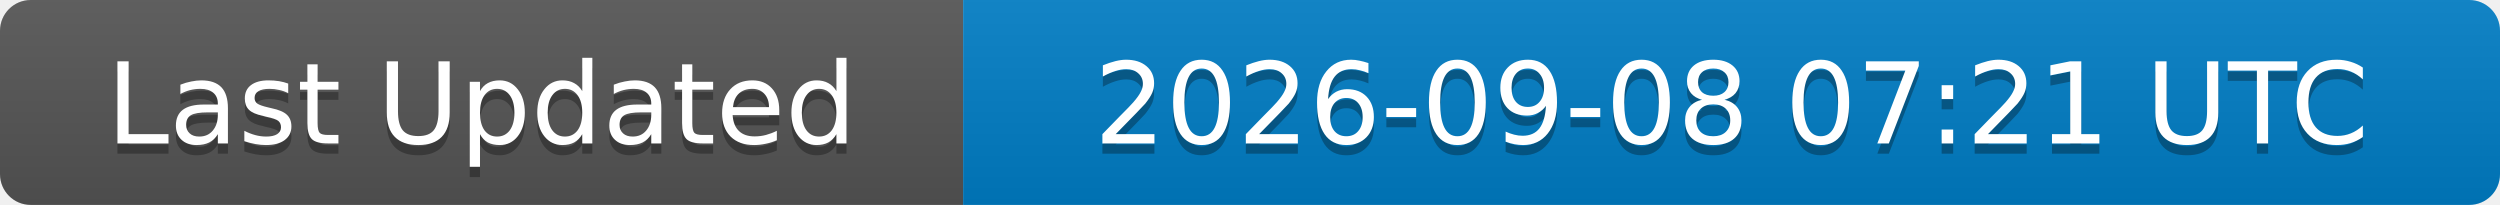
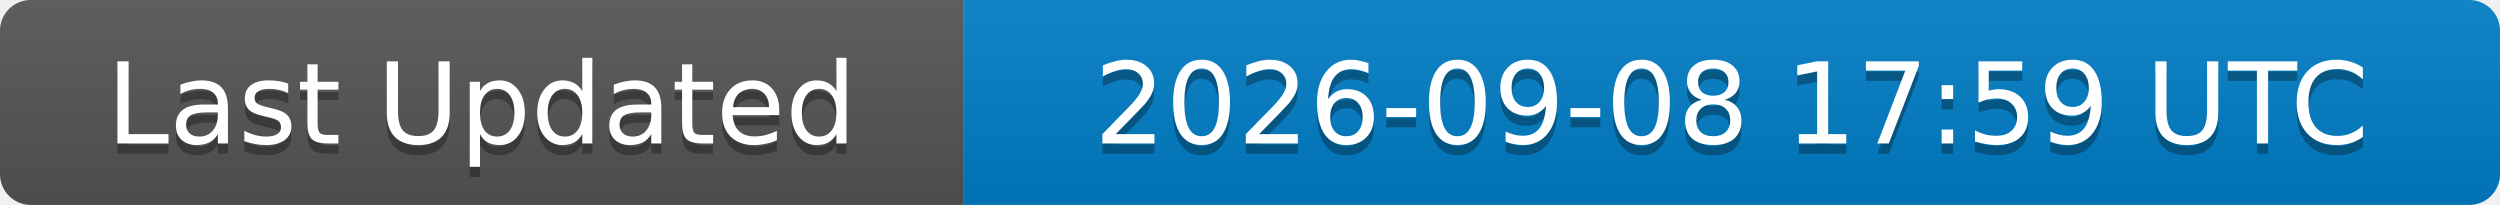
<svg xmlns="http://www.w3.org/2000/svg" width="244" height="20">
  <linearGradient id="b" x2="0" y2="100%">
    <stop offset="0" stop-color="#bbb" stop-opacity=".1" />
    <stop offset="1" stop-opacity=".1" />
  </linearGradient>
  <clipPath id="a">
    <rect width="244" height="20" rx="3" fill="#fff" />
  </clipPath>
  <g clip-path="url(#a)">
    <rect width="94" height="20" fill="#555" />
    <rect x="94" width="150" height="20" fill="#007ec6" />
    <rect width="244" height="20" fill="url(#b)" />
  </g>
  <g fill="#fff" text-anchor="middle" font-family="DejaVu Sans,Verdana,Geneva,sans-serif" font-size="11">
    <text x="47" y="15" fill="#010101" fill-opacity=".3">Last Updated</text>
    <text x="47" y="14">Last Updated</text>
-     <text x="169" y="15" fill="#010101" fill-opacity=".3">2026-09-08 07:21 UTC</text>
-     <text x="169" y="14">2026-09-08 07:21 UTC</text>
+     <text x="169" y="15" fill="#010101" fill-opacity=".3">2026-09-08 17:59 UTC</text>
+     <text x="169" y="14">2026-09-08 17:59 UTC</text>
  </g>
</svg>
